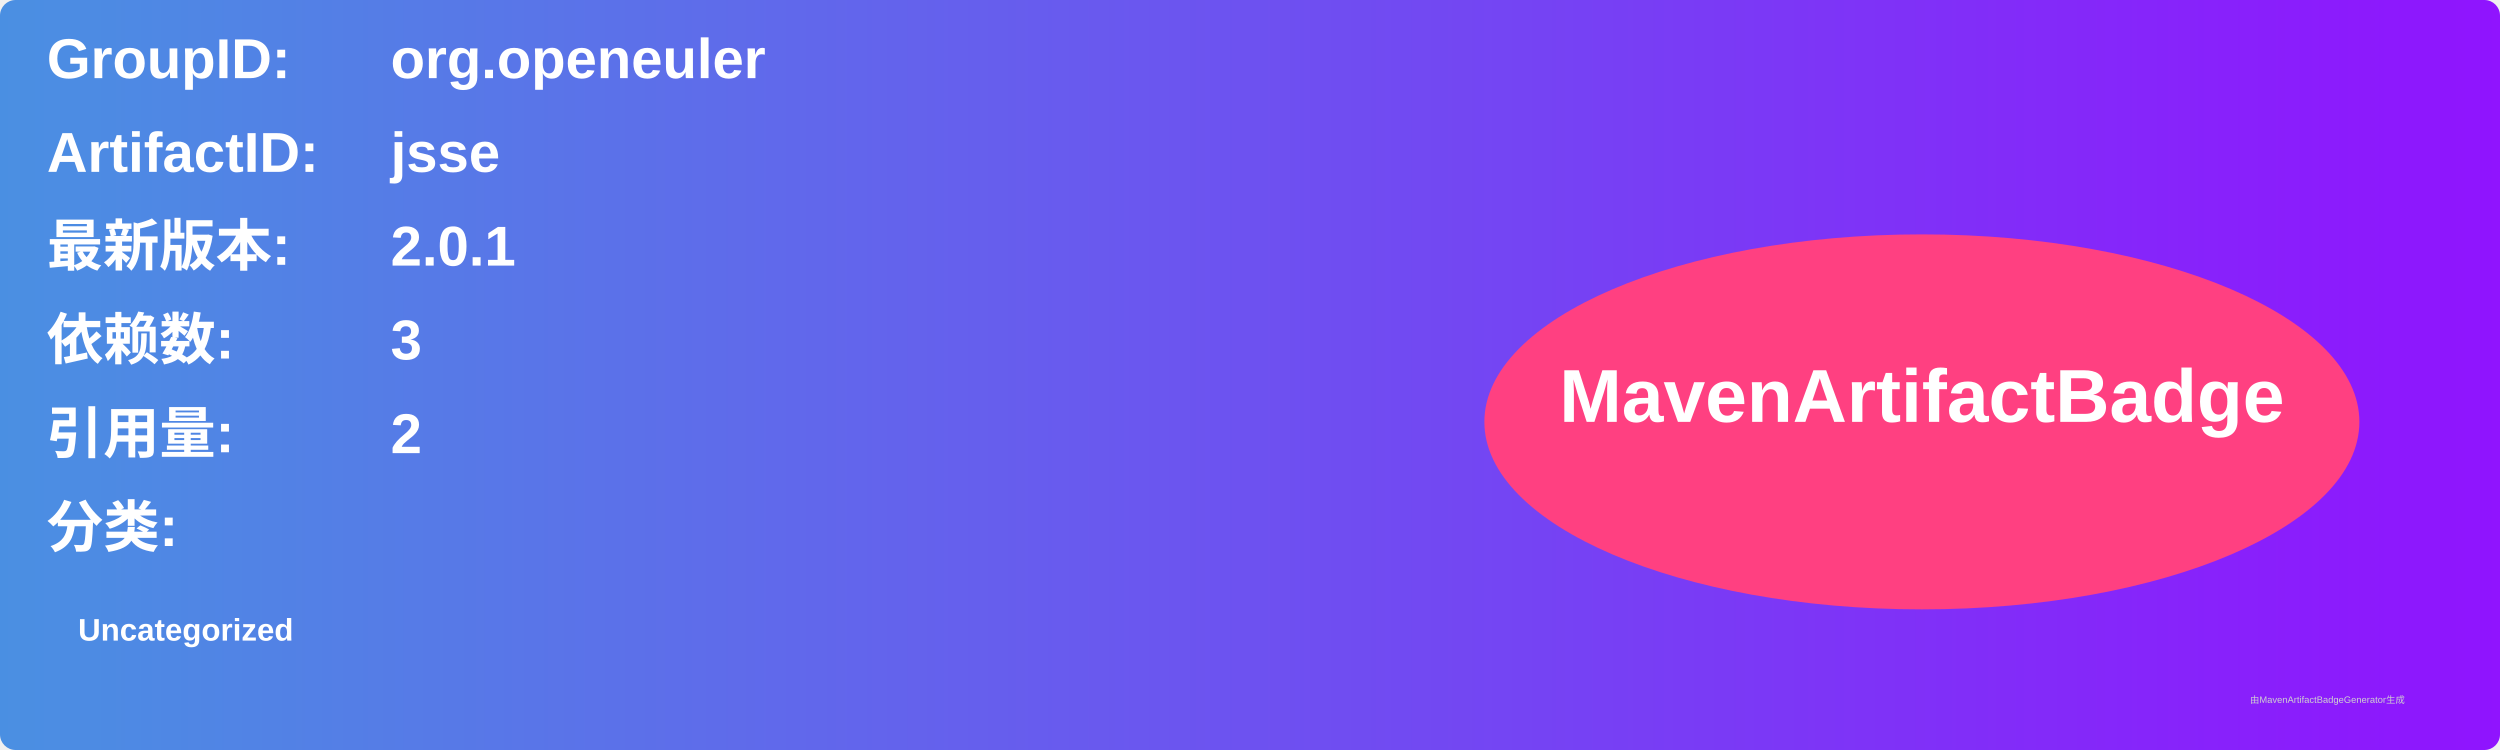
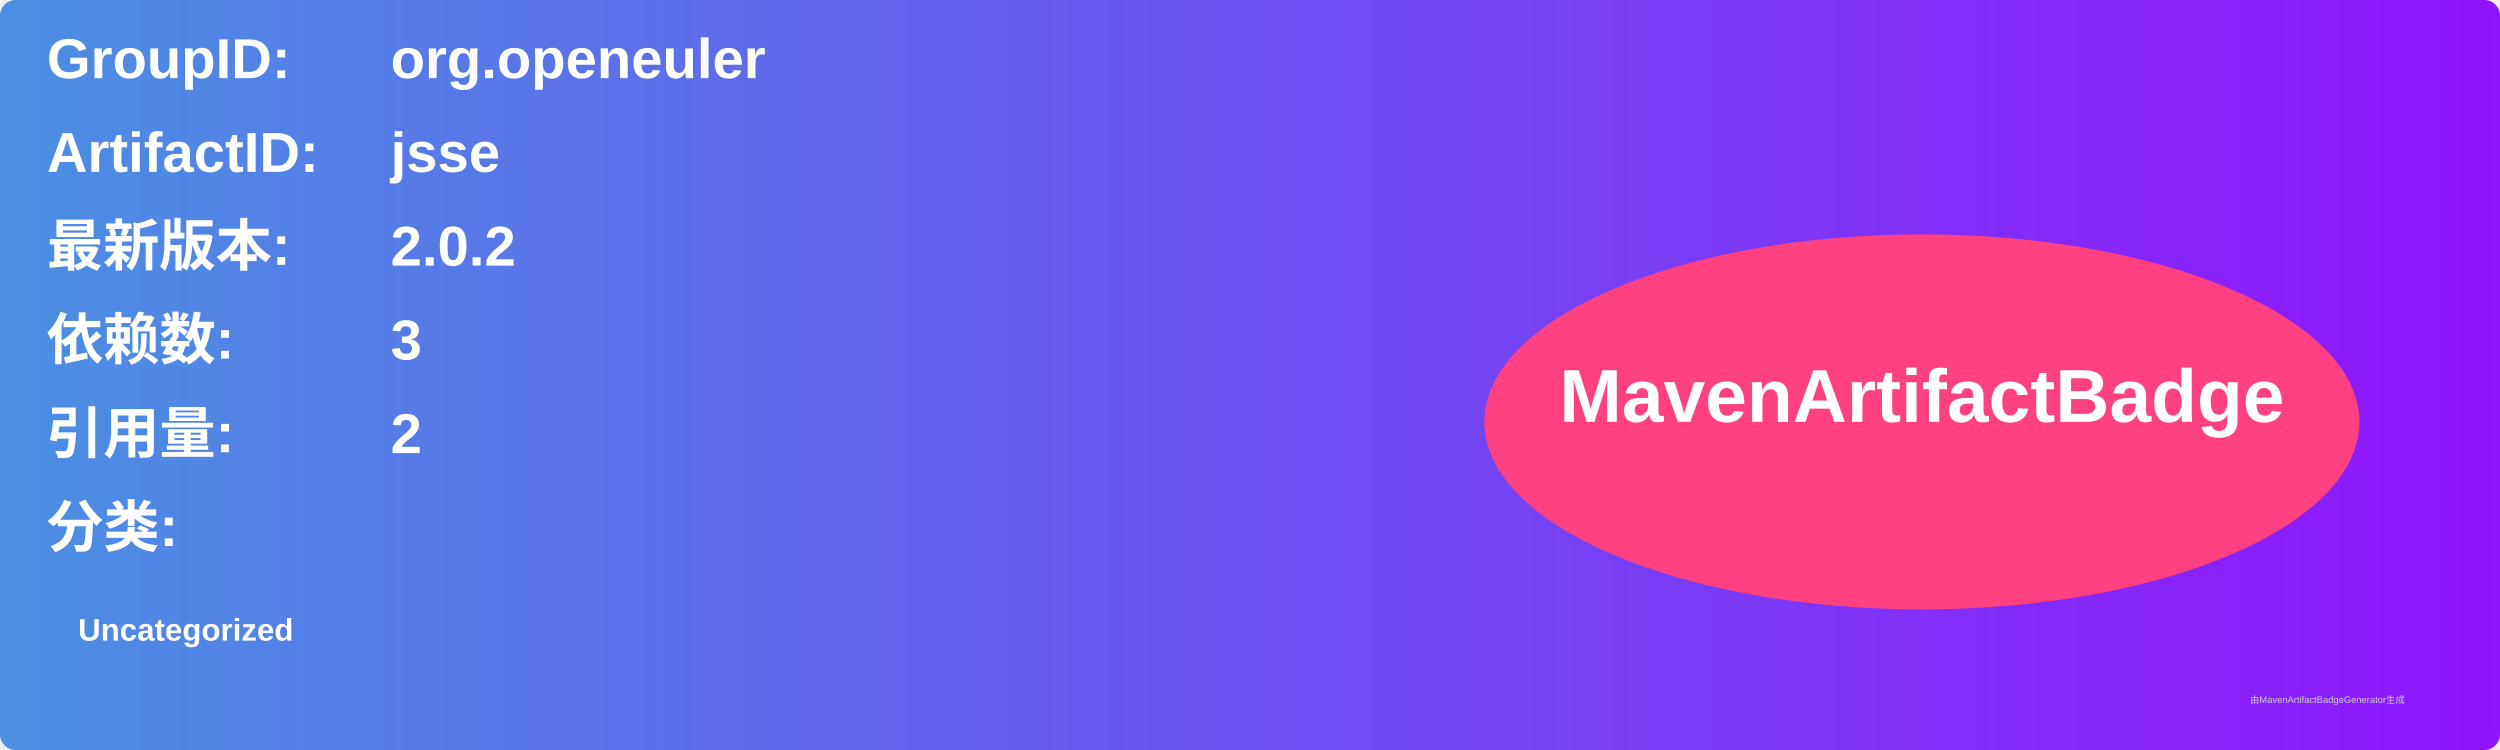
<svg xmlns="http://www.w3.org/2000/svg" width="800" height="240" viewBox="0 0 800 240">
  <linearGradient id="grad" x1="0%" y1="0%" x2="100%" y2="0%">
    <stop offset="0%" stop-color="#4a90e2" />
    <stop offset="100%" stop-color="#9013fe" />
  </linearGradient>
  <rect width="100%" height="100%" rx="5" ry="5" fill="url(#grad)" />
  <g transform="translate(15, 15)">
    <text x="0" y="10" font-family="Arial" font-size="18" fill="white" font-weight="bold" width="260">GroupID:</text>
    <text x="110" y="10" font-family="Arial" font-size="18" fill="white" font-weight="bold" width="460">org.openeuler</text>
    <text x="0" y="40" font-family="Arial" font-size="18" fill="white" font-weight="bold" width="260">ArtifactID:</text>
    <text x="110" y="40" font-family="Arial" font-size="18" fill="white" font-weight="bold" width="460">jsse</text>
    <text x="0" y="70" font-family="Arial" font-size="18" fill="white" font-weight="bold">最新版本:</text>
    <text x="110" y="70" font-family="Arial" font-size="18" fill="white" font-weight="bold">
-       <tspan font-weight="bold">2.0.1</tspan>
+       <tspan font-weight="bold">2.0.2</tspan>
    </text>
    <text x="0" y="100" font-family="Arial" font-size="18" fill="white" font-weight="bold">依赖数: </text>
    <text x="110" y="100" font-family="Arial" font-size="18" fill="white">
      <tspan font-weight="bold">3</tspan>
    </text>
    <text x="0" y="130" font-family="Arial" font-size="18" fill="white" font-weight="bold">引用量: </text>
    <text x="110" y="130" font-family="Arial" font-size="18" fill="white">
      <tspan font-weight="bold">2</tspan>
    </text>
    <text x="0" y="160" font-family="Arial" font-size="18" fill="white" font-weight="bold">分类:</text>
    <text x="10" y="190" font-family="Arial" font-size="10" fill="white">
      <tspan font-weight="bold">Uncategorized</tspan>
    </text>
    <ellipse cx="600" cy="120" rx="140" ry="60" fill="#ff4081" />
    <text x="600" y="120" text-anchor="middle" font-family="Arial" font-size="24" fill="white" font-weight="bold">MavenArtifactBadge</text>
  </g>
  <text x="720" y="225" font-family="Arial" font-size="3" fill="#d0d0d0">由MavenArtifactBadgeGenerator生成</text>
</svg>
